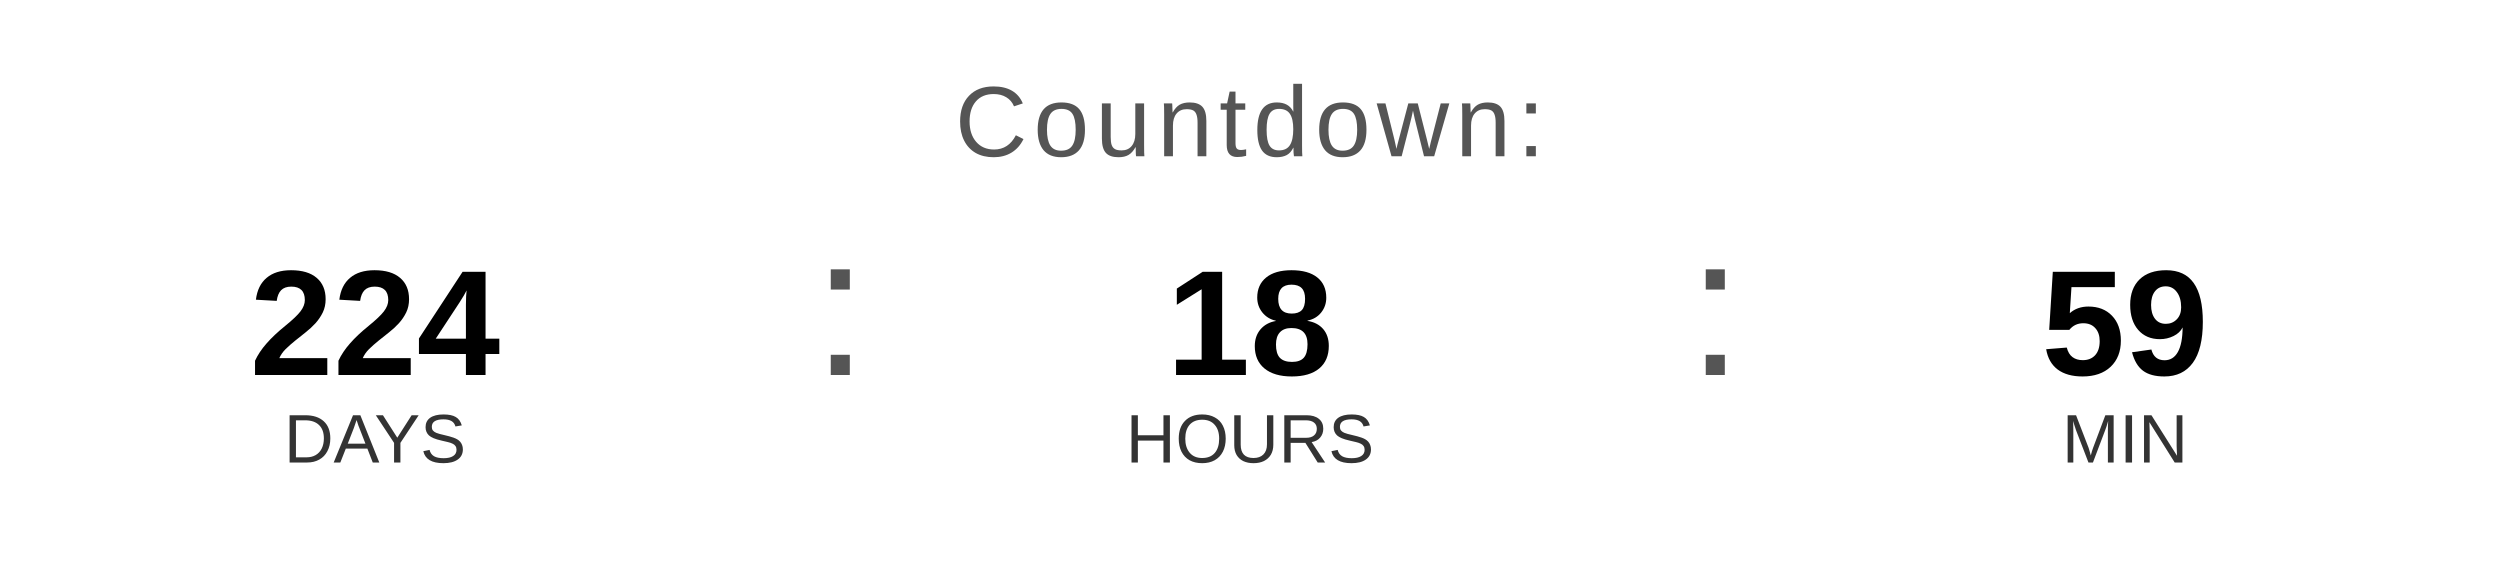
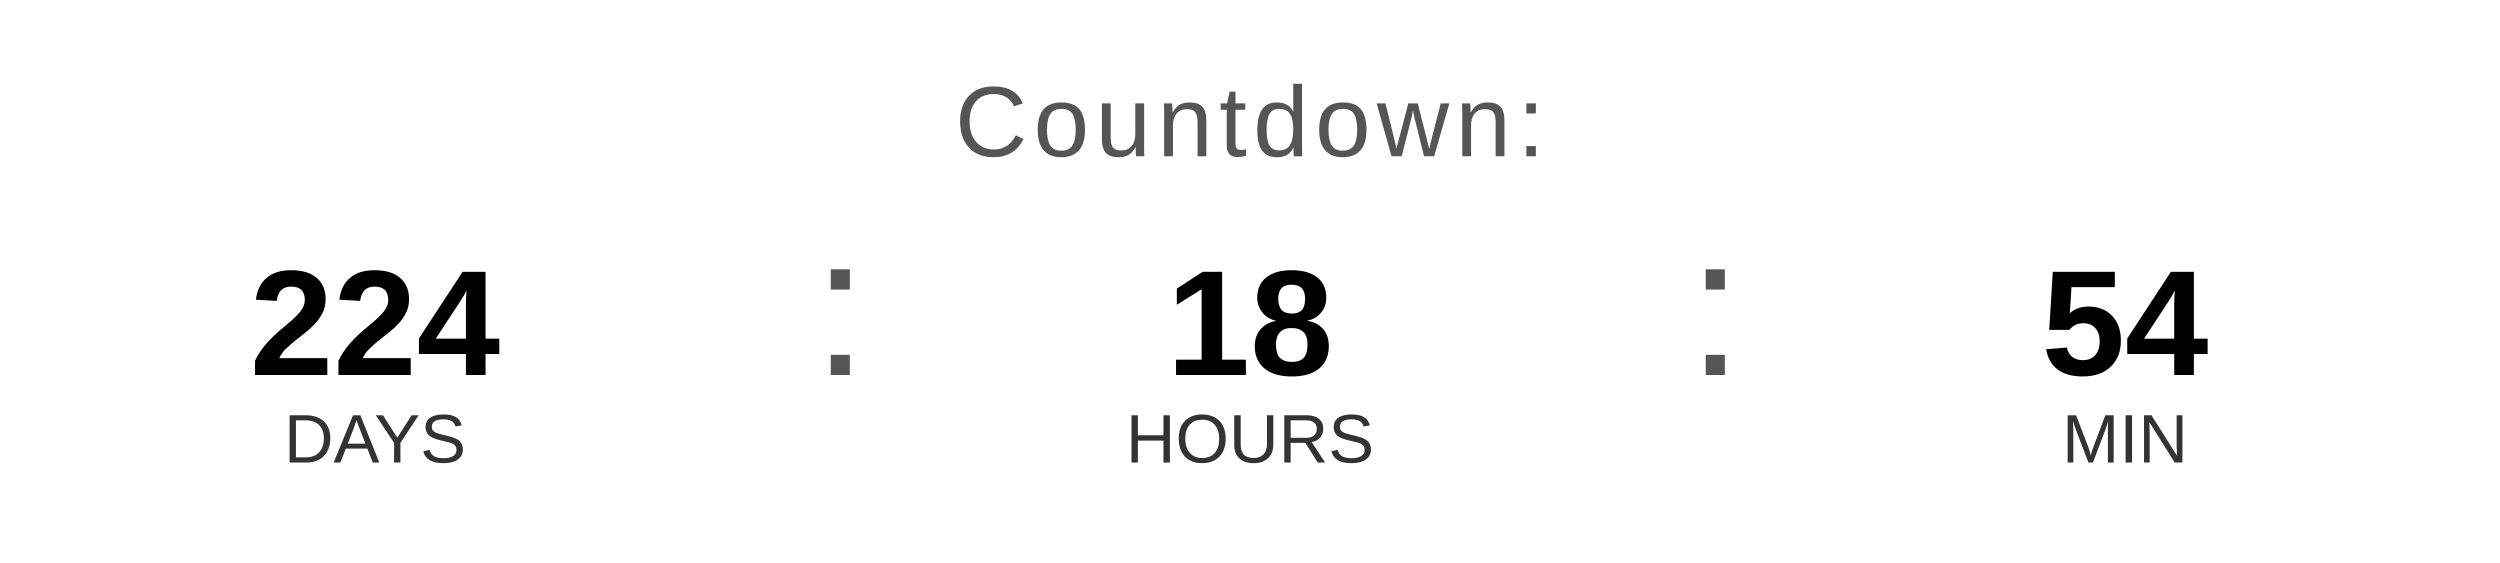
<svg xmlns="http://www.w3.org/2000/svg" width="400" height="90" viewBox="0 0 400 90">
  <text x="200" y="25" font-family="Arial, Helvetica, sans-serif" font-size="16" fill="#555555" text-anchor="middle" letter-spacing="1">
    Countdown:
  </text>
  <text x="60" y="60" font-family="Arial, Helvetica, sans-serif" font-size="24" font-weight="bold" fill="#000000" text-anchor="middle">224</text>
  <text x="60" y="74" font-family="Arial, Helvetica, sans-serif" font-size="11" fill="#333333" text-anchor="middle">DAYS</text>
  <text x="130" y="60" font-family="Arial, sans-serif" font-size="32" fill="#555555">:</text>
  <text x="200" y="60" font-family="Arial, Helvetica, sans-serif" font-size="24" font-weight="bold" fill="#000000" text-anchor="middle">18</text>
  <text x="200" y="74" font-family="Arial, Helvetica, sans-serif" font-size="11" fill="#333333" text-anchor="middle">HOURS</text>
  <text x="270" y="60" font-family="Arial, sans-serif" font-size="32" fill="#555555">:</text>
-   <text x="340" y="60" font-family="Arial, Helvetica, sans-serif" font-size="24" font-weight="bold" fill="#000000" text-anchor="middle">59</text>
+   <text x="340" y="60" font-family="Arial, Helvetica, sans-serif" font-size="24" font-weight="bold" fill="#000000" text-anchor="middle">54</text>
  <text x="340" y="74" font-family="Arial, Helvetica, sans-serif" font-size="11" fill="#333333" text-anchor="middle">MIN</text>
</svg>
